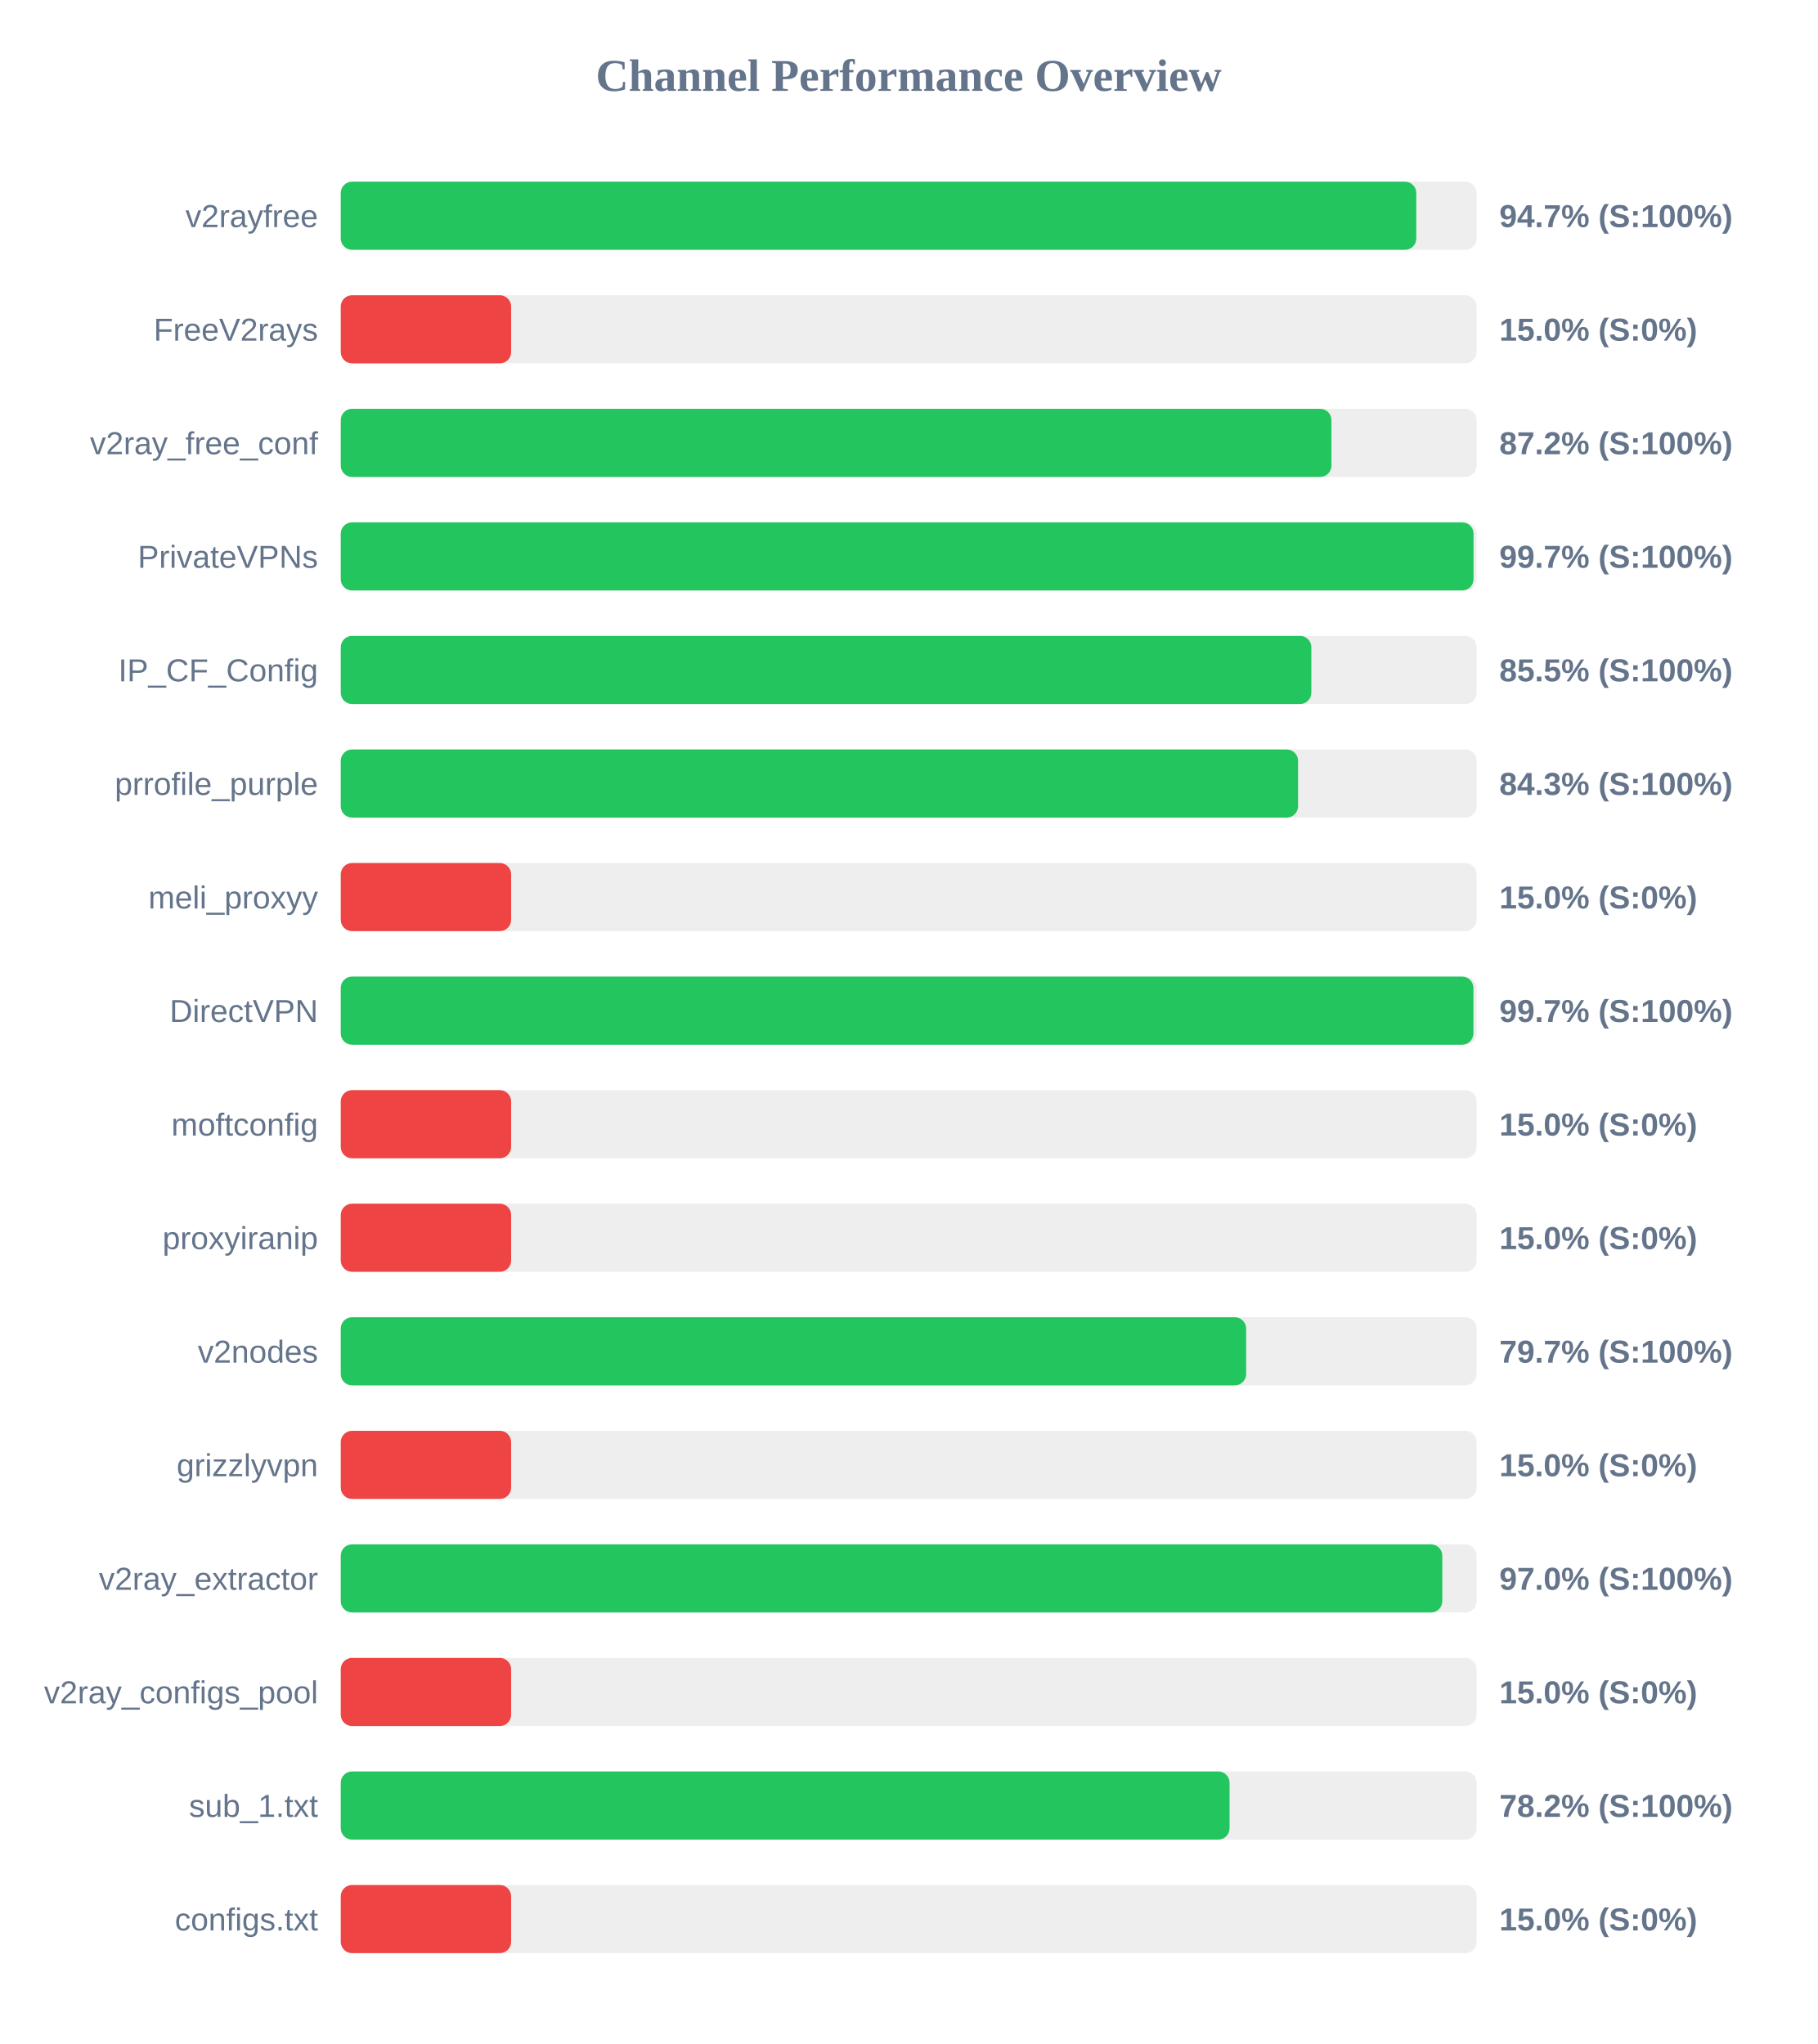
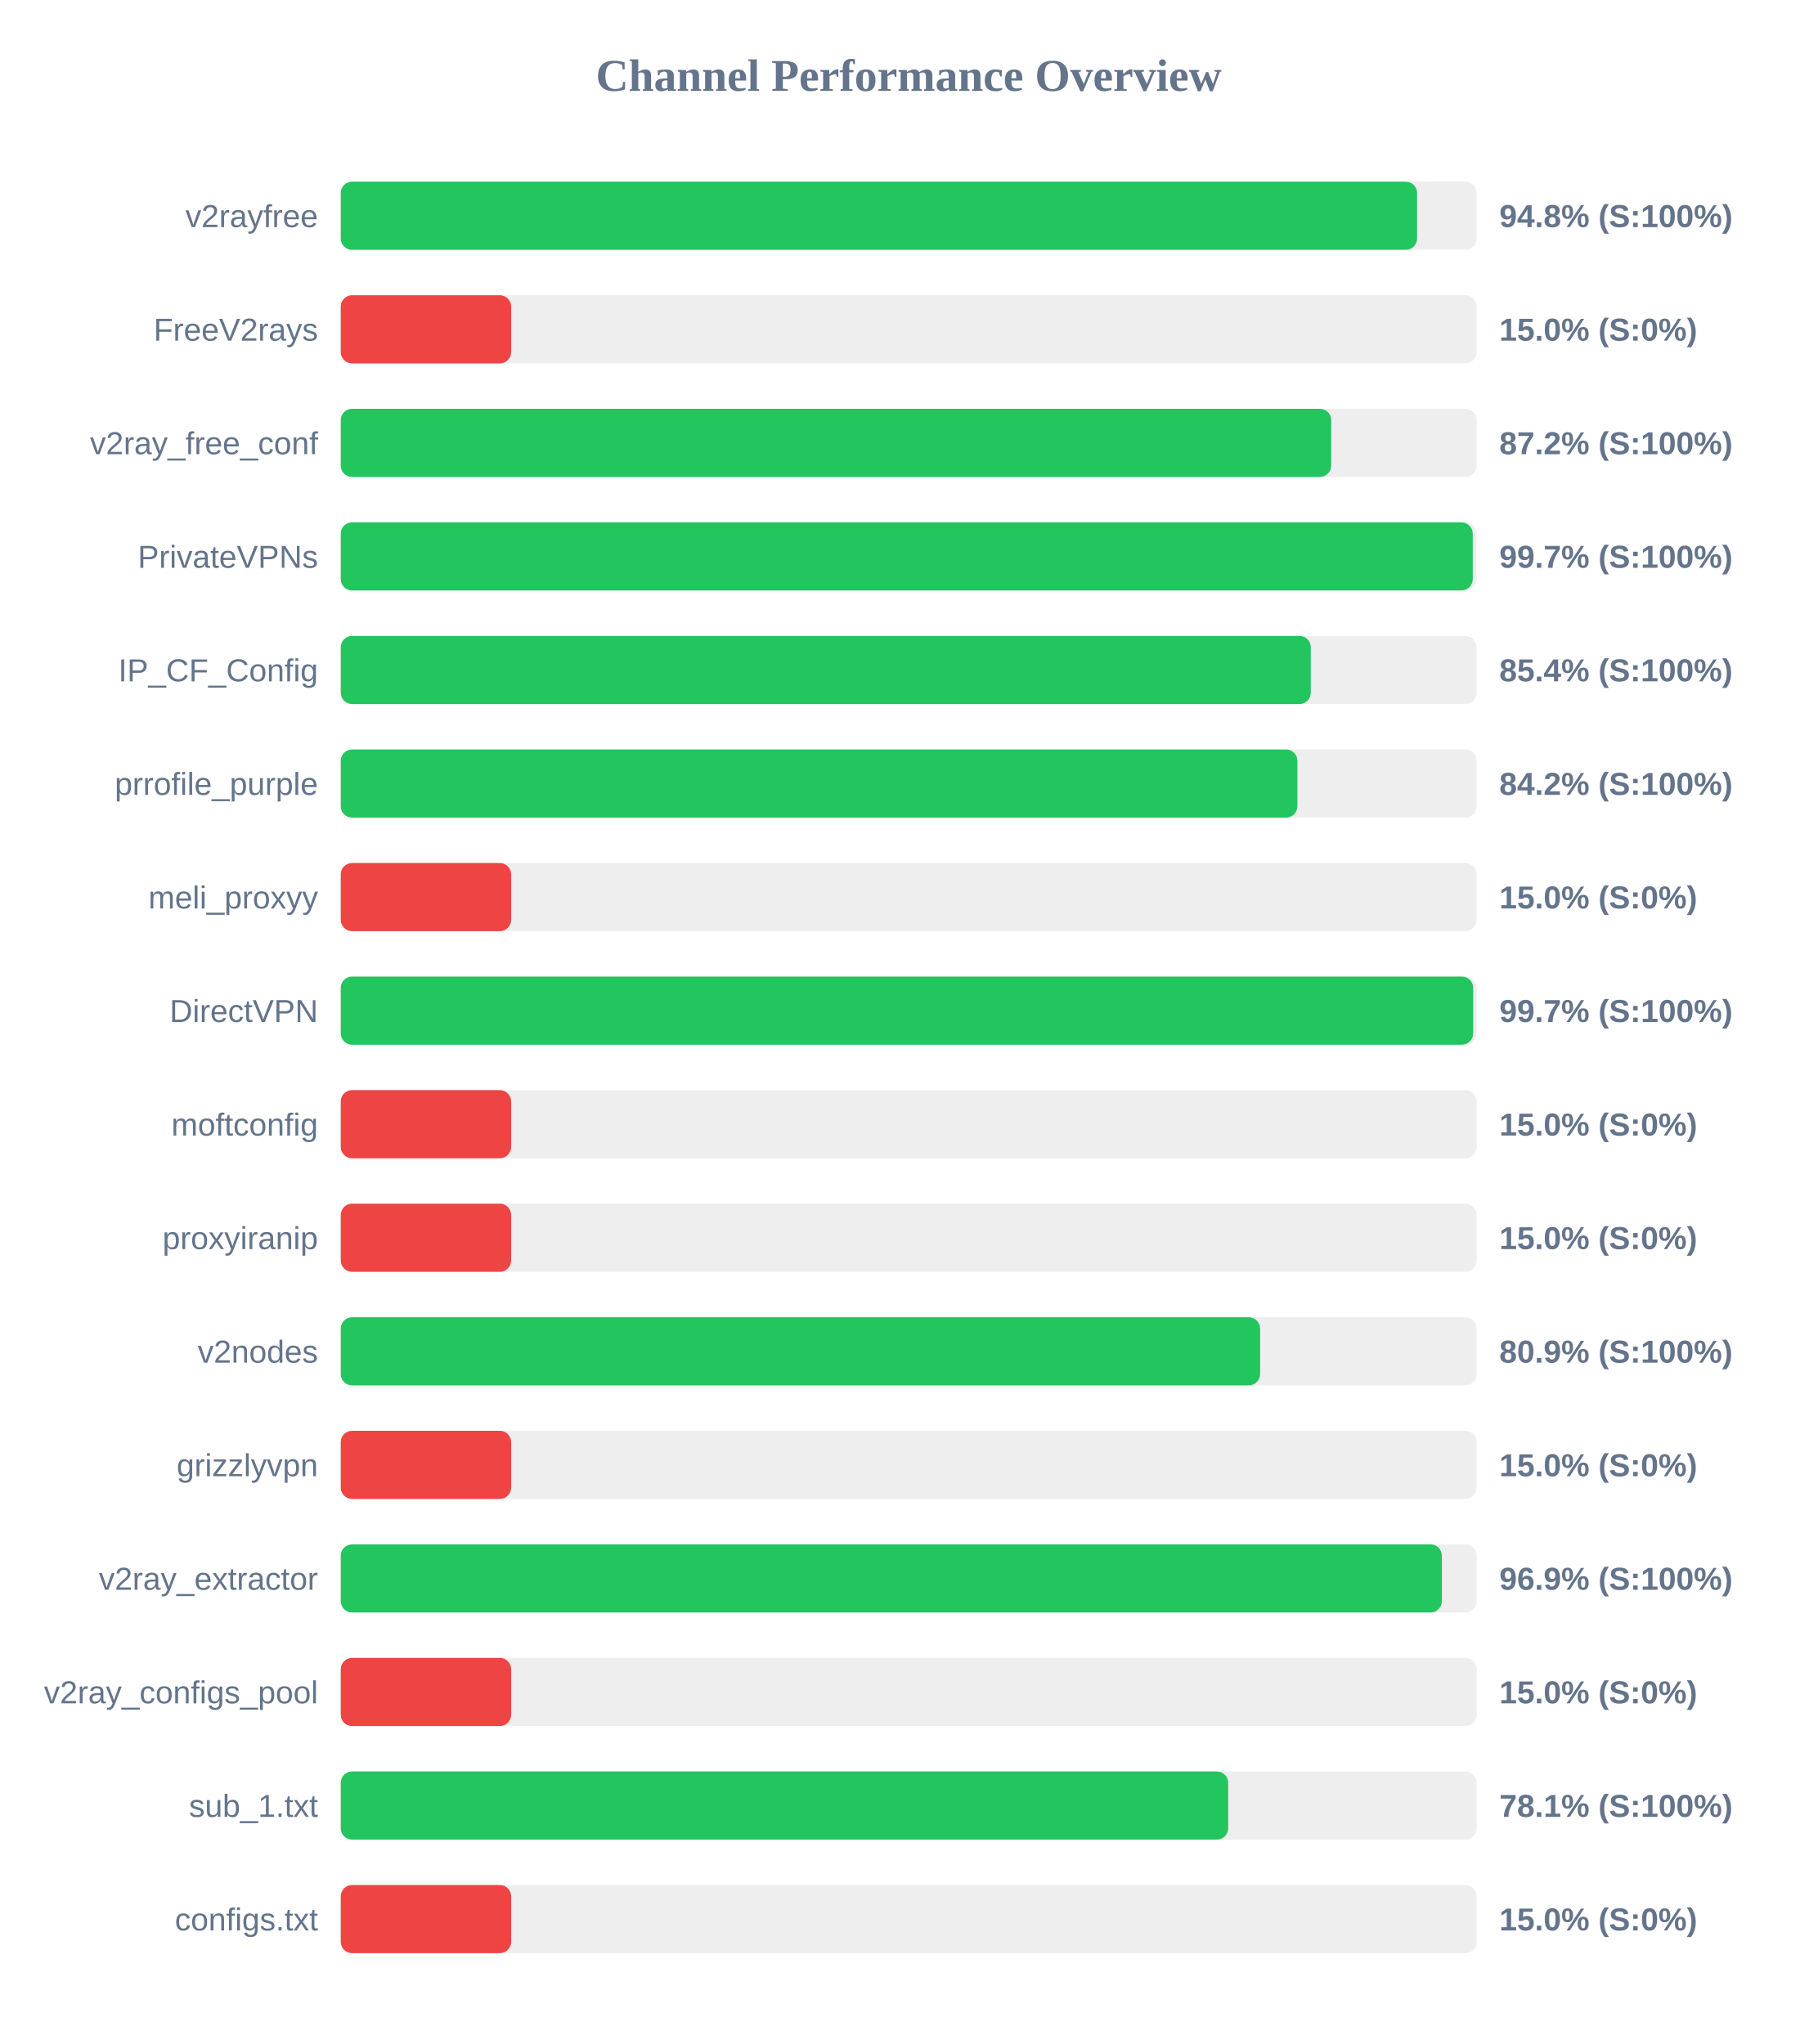
<svg xmlns="http://www.w3.org/2000/svg" width="800" height="900" version="1.1">
  <style>
        .row { font: 14px Arial; fill: #64748b; }
        .score { font: bold 14px Arial; fill: #64748b; }
    </style>
  <text x="400" y="40" text-anchor="middle" font-size="20px" font-weight="bold" fill="#64748b">Channel Performance Overview</text>
  <rect x="150" y="80" width="500" height="30" fill="#eee" rx="5" />
-   <rect x="150" y="80" width="473.45" height="30" fill="#22c55e" rx="5" />
+   <rect x="150" y="80" width="473.8" height="30" fill="#22c55e" rx="5" />
  <text x="140" y="100" text-anchor="end" class="row">v2rayfree</text>
-   <text x="660" y="100" text-anchor="start" class="score">94.7% (S:100%)</text>
+   <text x="660" y="100" text-anchor="start" class="score">94.8% (S:100%)</text>
  <rect x="150" y="130" width="500" height="30" fill="#eee" rx="5" />
  <rect x="150" y="130" width="75.0" height="30" fill="#ef4444" rx="5" />
  <text x="140" y="150" text-anchor="end" class="row">FreeV2rays</text>
  <text x="660" y="150" text-anchor="start" class="score">15.0% (S:0%)</text>
  <rect x="150" y="180" width="500" height="30" fill="#eee" rx="5" />
-   <rect x="150" y="180" width="436.1" height="30" fill="#22c55e" rx="5" />
+   <rect x="150" y="180" width="436.0" height="30" fill="#22c55e" rx="5" />
  <text x="140" y="200" text-anchor="end" class="row">v2ray_free_conf</text>
  <text x="660" y="200" text-anchor="start" class="score">87.2% (S:100%)</text>
  <rect x="150" y="230" width="500" height="30" fill="#eee" rx="5" />
-   <rect x="150" y="230" width="498.65" height="30" fill="#22c55e" rx="5" />
+   <rect x="150" y="230" width="498.3" height="30" fill="#22c55e" rx="5" />
  <text x="140" y="250" text-anchor="end" class="row">PrivateVPNs</text>
  <text x="660" y="250" text-anchor="start" class="score">99.7% (S:100%)</text>
  <rect x="150" y="280" width="500" height="30" fill="#eee" rx="5" />
-   <rect x="150" y="280" width="427.25" height="30" fill="#22c55e" rx="5" />
+   <rect x="150" y="280" width="427.0" height="30" fill="#22c55e" rx="5" />
  <text x="140" y="300" text-anchor="end" class="row">IP_CF_Config</text>
-   <text x="660" y="300" text-anchor="start" class="score">85.5% (S:100%)</text>
+   <text x="660" y="300" text-anchor="start" class="score">85.4% (S:100%)</text>
  <rect x="150" y="330" width="500" height="30" fill="#eee" rx="5" />
-   <rect x="150" y="330" width="421.4" height="30" fill="#22c55e" rx="5" />
+   <rect x="150" y="330" width="421.1" height="30" fill="#22c55e" rx="5" />
  <text x="140" y="350" text-anchor="end" class="row">prrofile_purple</text>
-   <text x="660" y="350" text-anchor="start" class="score">84.3% (S:100%)</text>
+   <text x="660" y="350" text-anchor="start" class="score">84.2% (S:100%)</text>
  <rect x="150" y="380" width="500" height="30" fill="#eee" rx="5" />
  <rect x="150" y="380" width="75.0" height="30" fill="#ef4444" rx="5" />
  <text x="140" y="400" text-anchor="end" class="row">meli_proxyy</text>
  <text x="660" y="400" text-anchor="start" class="score">15.0% (S:0%)</text>
  <rect x="150" y="430" width="500" height="30" fill="#eee" rx="5" />
-   <rect x="150" y="430" width="498.6" height="30" fill="#22c55e" rx="5" />
+   <rect x="150" y="430" width="498.5" height="30" fill="#22c55e" rx="5" />
  <text x="140" y="450" text-anchor="end" class="row">DirectVPN</text>
  <text x="660" y="450" text-anchor="start" class="score">99.7% (S:100%)</text>
  <rect x="150" y="480" width="500" height="30" fill="#eee" rx="5" />
  <rect x="150" y="480" width="75.0" height="30" fill="#ef4444" rx="5" />
  <text x="140" y="500" text-anchor="end" class="row">moftconfig</text>
  <text x="660" y="500" text-anchor="start" class="score">15.0% (S:0%)</text>
  <rect x="150" y="530" width="500" height="30" fill="#eee" rx="5" />
  <rect x="150" y="530" width="75.0" height="30" fill="#ef4444" rx="5" />
  <text x="140" y="550" text-anchor="end" class="row">proxyiranip</text>
  <text x="660" y="550" text-anchor="start" class="score">15.0% (S:0%)</text>
  <rect x="150" y="580" width="500" height="30" fill="#eee" rx="5" />
-   <rect x="150" y="580" width="398.55" height="30" fill="#22c55e" rx="5" />
+   <rect x="150" y="580" width="404.7" height="30" fill="#22c55e" rx="5" />
  <text x="140" y="600" text-anchor="end" class="row">v2nodes</text>
-   <text x="660" y="600" text-anchor="start" class="score">79.7% (S:100%)</text>
+   <text x="660" y="600" text-anchor="start" class="score">80.9% (S:100%)</text>
  <rect x="150" y="630" width="500" height="30" fill="#eee" rx="5" />
  <rect x="150" y="630" width="75.0" height="30" fill="#ef4444" rx="5" />
  <text x="140" y="650" text-anchor="end" class="row">grizzlyvpn</text>
  <text x="660" y="650" text-anchor="start" class="score">15.0% (S:0%)</text>
  <rect x="150" y="680" width="500" height="30" fill="#eee" rx="5" />
-   <rect x="150" y="680" width="484.9" height="30" fill="#22c55e" rx="5" />
+   <rect x="150" y="680" width="484.7" height="30" fill="#22c55e" rx="5" />
  <text x="140" y="700" text-anchor="end" class="row">v2ray_extractor</text>
-   <text x="660" y="700" text-anchor="start" class="score">97.0% (S:100%)</text>
+   <text x="660" y="700" text-anchor="start" class="score">96.9% (S:100%)</text>
  <rect x="150" y="730" width="500" height="30" fill="#eee" rx="5" />
  <rect x="150" y="730" width="75.0" height="30" fill="#ef4444" rx="5" />
  <text x="140" y="750" text-anchor="end" class="row">v2ray_configs_pool</text>
  <text x="660" y="750" text-anchor="start" class="score">15.0% (S:0%)</text>
  <rect x="150" y="780" width="500" height="30" fill="#eee" rx="5" />
-   <rect x="150" y="780" width="391.25" height="30" fill="#22c55e" rx="5" />
+   <rect x="150" y="780" width="390.65" height="30" fill="#22c55e" rx="5" />
  <text x="140" y="800" text-anchor="end" class="row">sub_1.txt</text>
-   <text x="660" y="800" text-anchor="start" class="score">78.2% (S:100%)</text>
+   <text x="660" y="800" text-anchor="start" class="score">78.1% (S:100%)</text>
  <rect x="150" y="830" width="500" height="30" fill="#eee" rx="5" />
  <rect x="150" y="830" width="75.0" height="30" fill="#ef4444" rx="5" />
  <text x="140" y="850" text-anchor="end" class="row">configs.txt</text>
  <text x="660" y="850" text-anchor="start" class="score">15.0% (S:0%)</text>
</svg>
